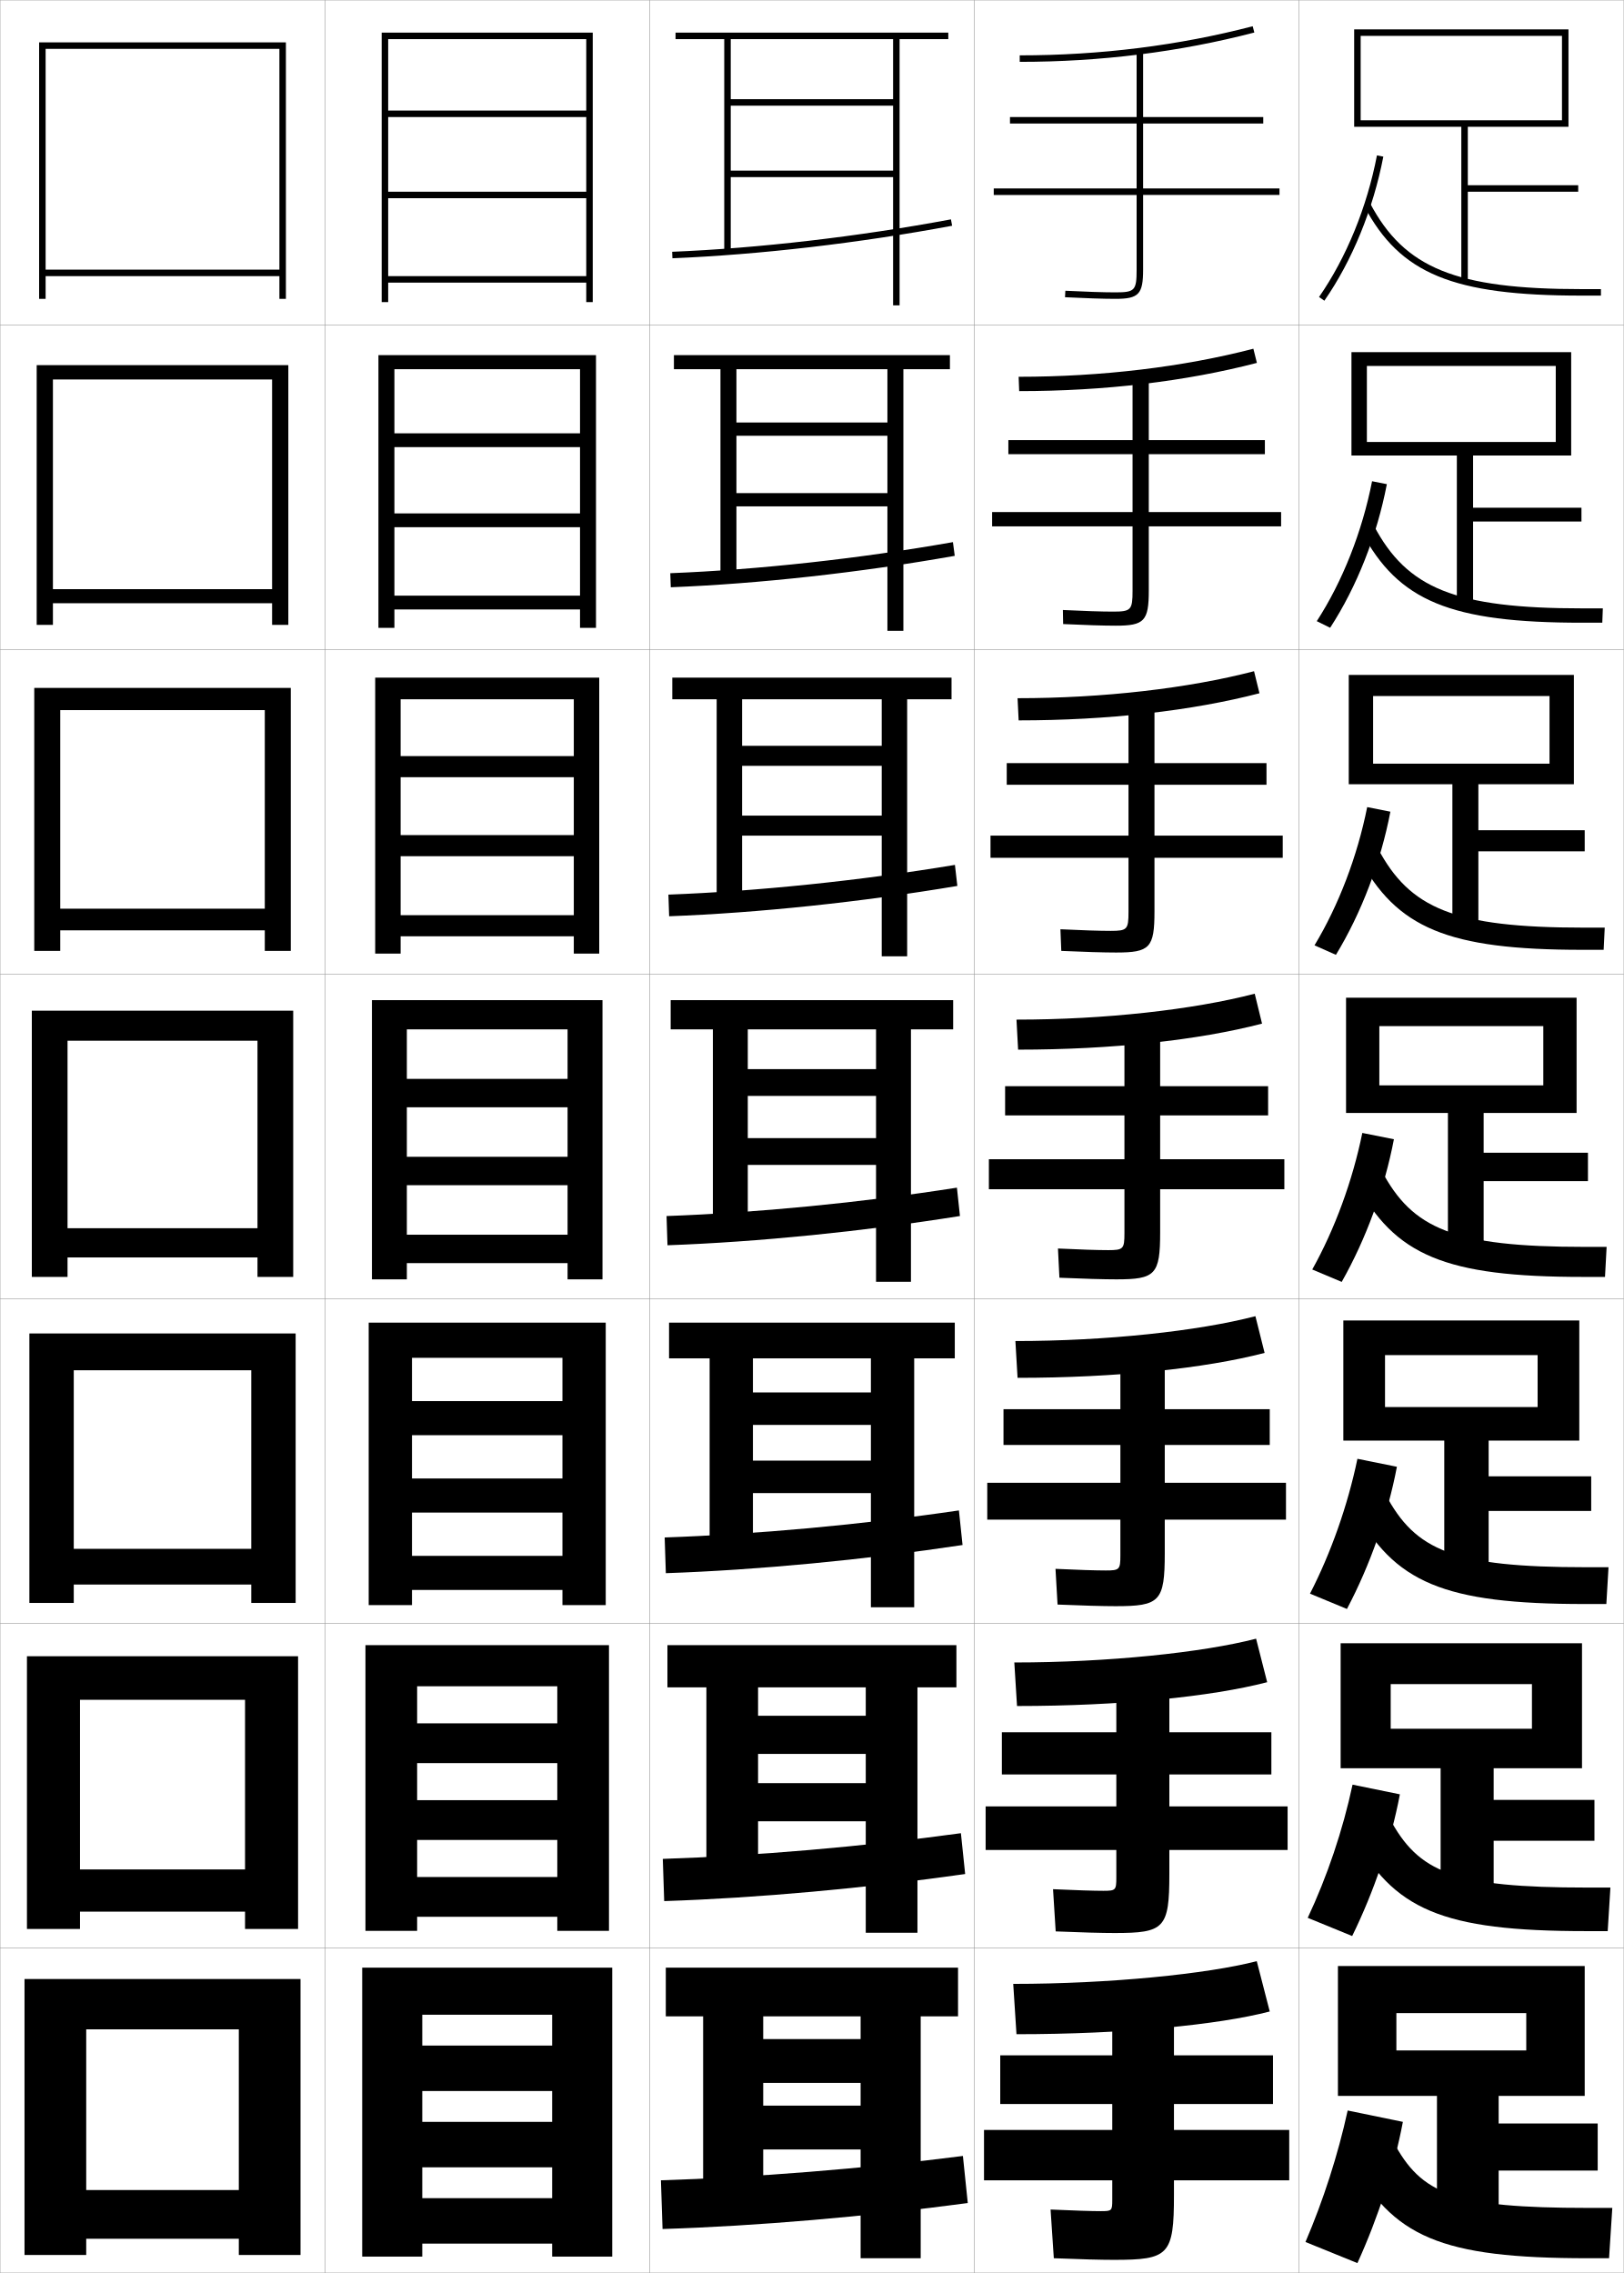
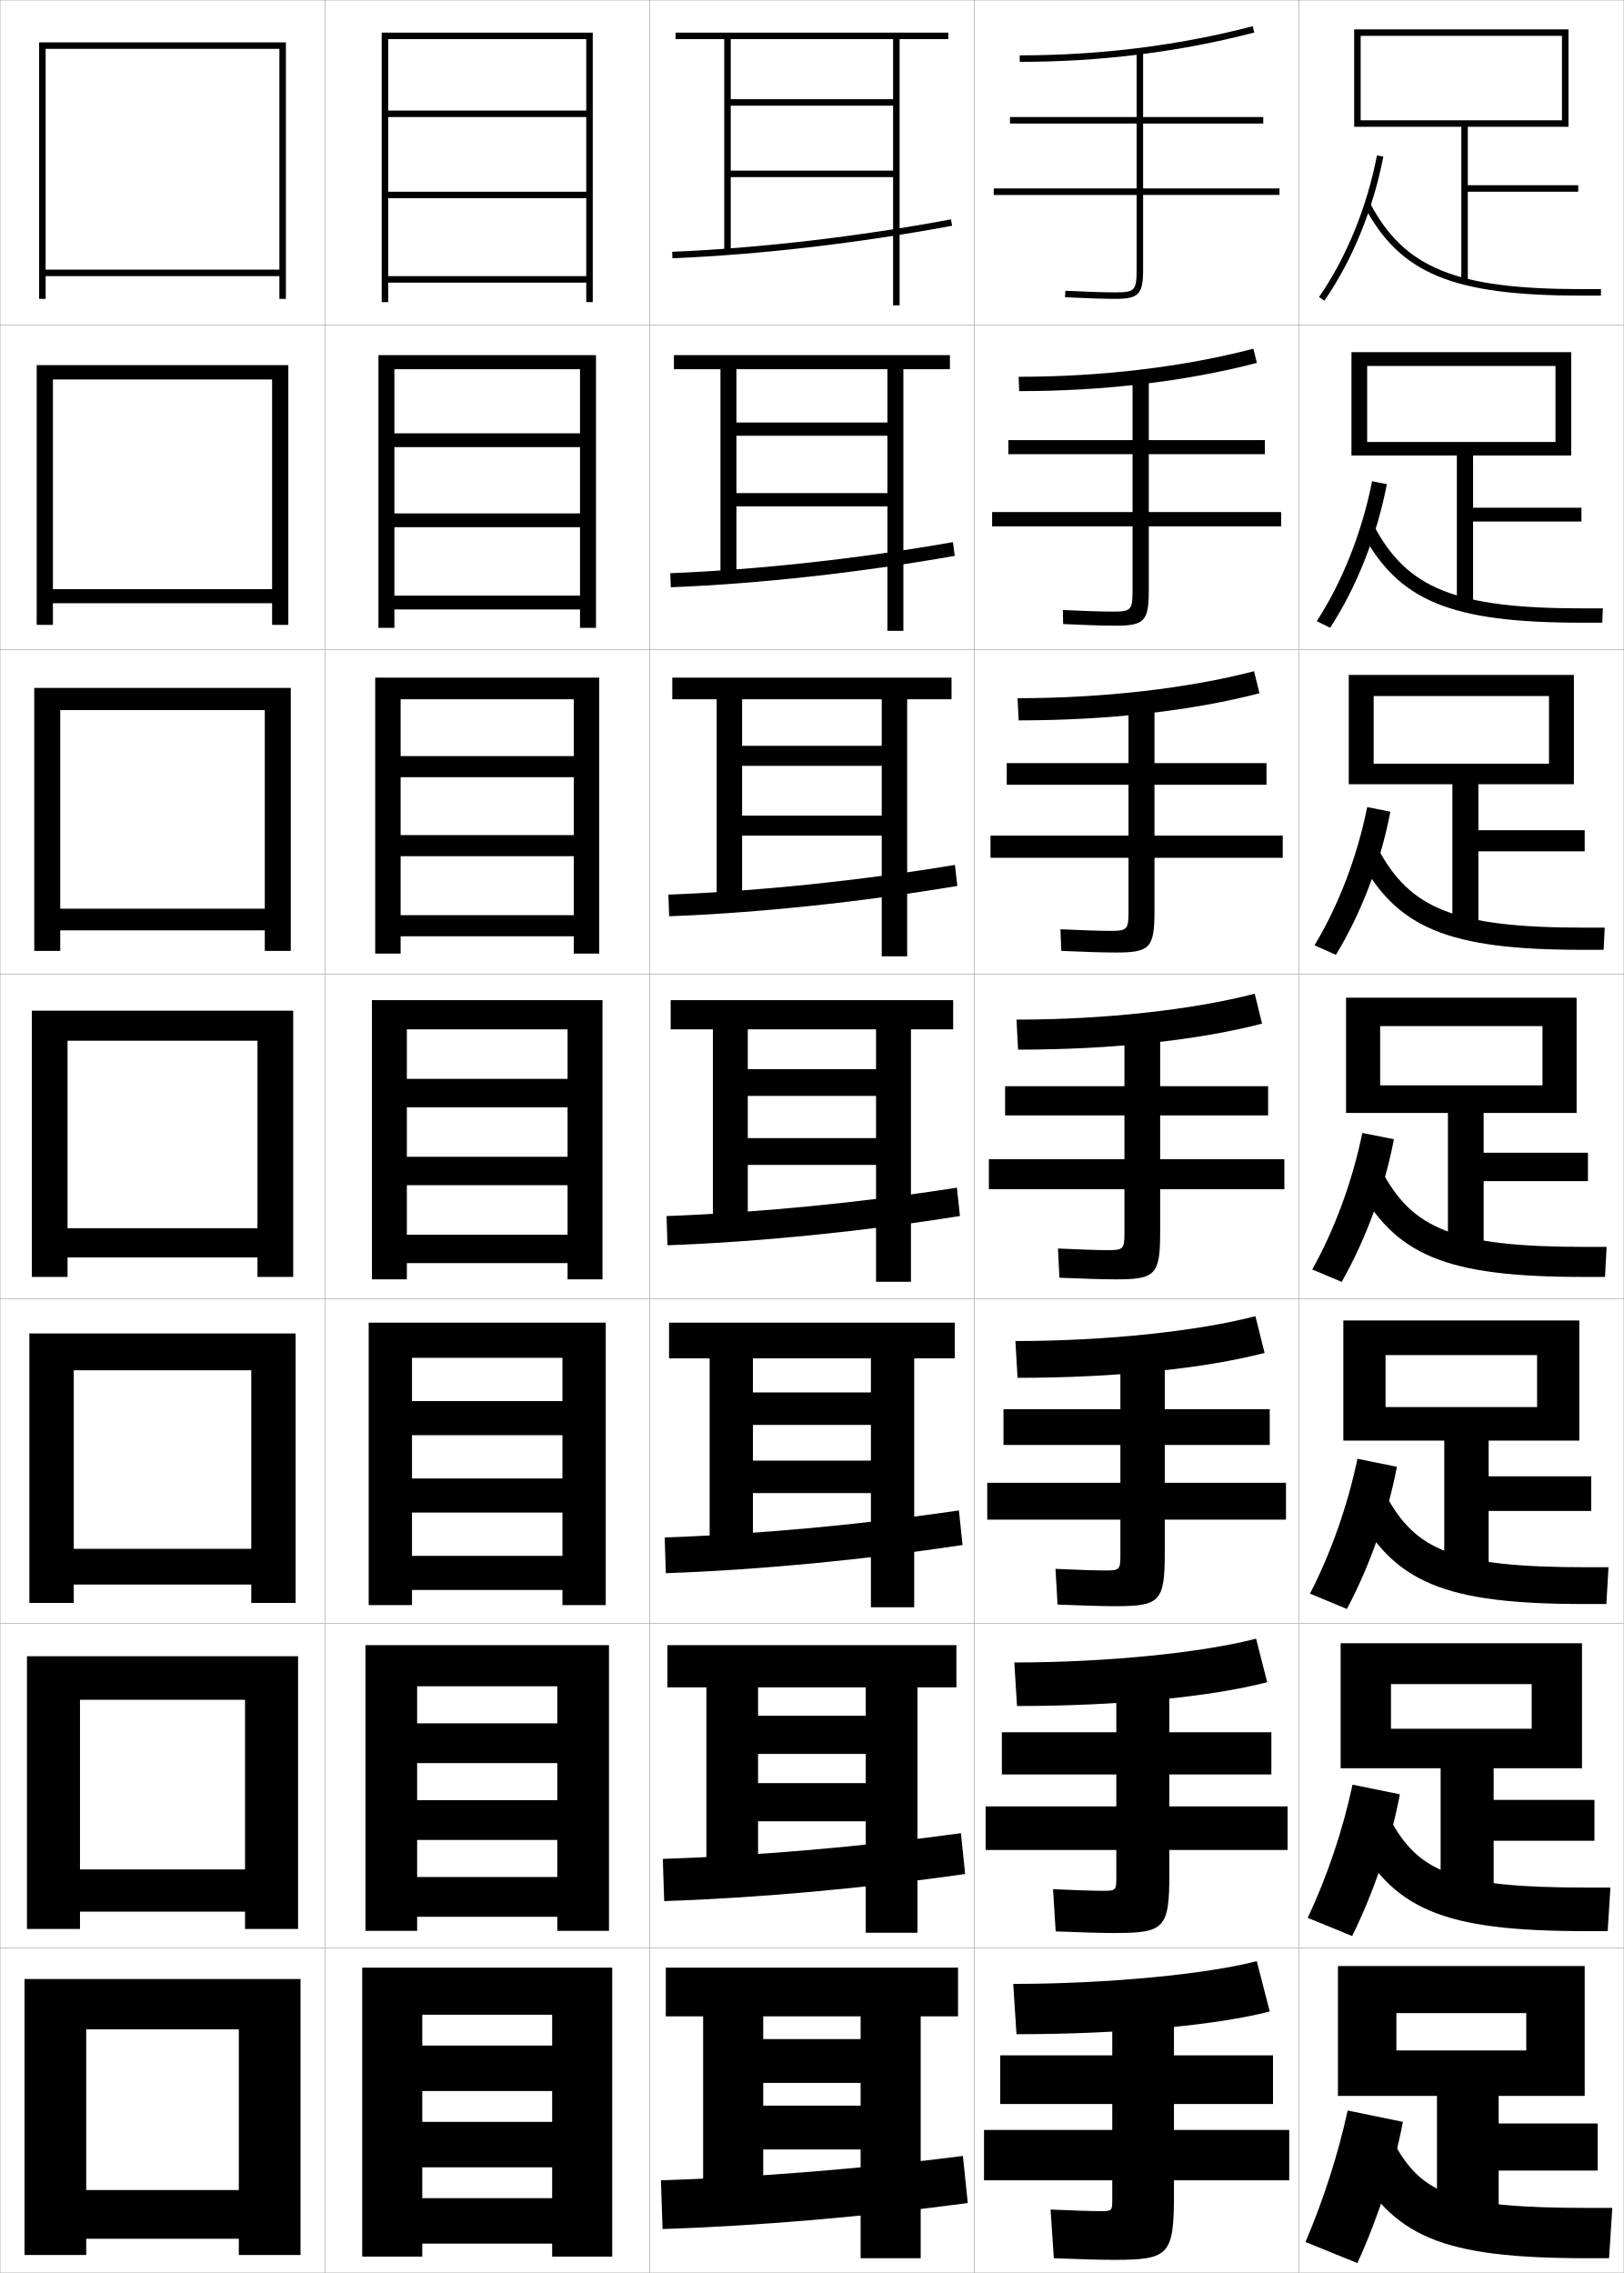
<svg xmlns="http://www.w3.org/2000/svg" width="500.1" height="700.1" viewBox="0 0 500.1 700.1" overflow="visible" enable-background="new 0 0 500.1 700.1" xml:space="preserve">
  <g id="glyphs">
    <g>
      <rect x="0.05" y="0.05" fill="none" stroke="#999999" stroke-width="0.1" width="100" height="100" />
      <rect x="0.05" y="100.05" fill="none" stroke="#999999" stroke-width="0.1" width="100" height="100" />
      <rect x="0.05" y="200.05" fill="none" stroke="#999999" stroke-width="0.1" width="100" height="100" />
      <rect x="0.05" y="300.05" fill="none" stroke="#999999" stroke-width="0.1" width="100" height="100" />
      <rect x="0.05" y="400.05" fill="none" stroke="#999999" stroke-width="0.1" width="100" height="100" />
      <rect x="0.05" y="500.05" fill="none" stroke="#999999" stroke-width="0.1" width="100" height="100" />
      <rect x="0.05" y="600.05" fill="none" stroke="#999999" stroke-width="0.1" width="100" height="100" />
      <rect x="100.05" y="0.05" fill="none" stroke="#999999" stroke-width="0.1" width="100" height="100" />
      <rect x="100.05" y="100.05" fill="none" stroke="#999999" stroke-width="0.1" width="100" height="100" />
      <rect x="100.05" y="200.05" fill="none" stroke="#999999" stroke-width="0.1" width="100" height="100" />
      <rect x="100.05" y="300.05" fill="none" stroke="#999999" stroke-width="0.1" width="100" height="100" />
      <rect x="100.05" y="400.05" fill="none" stroke="#999999" stroke-width="0.1" width="100" height="100" />
      <rect x="100.05" y="500.05" fill="none" stroke="#999999" stroke-width="0.1" width="100" height="100" />
      <rect x="100.05" y="600.05" fill="none" stroke="#999999" stroke-width="0.1" width="100" height="100" />
      <rect x="200.05" y="0.05" fill="none" stroke="#999999" stroke-width="0.1" width="100" height="100" />
      <rect x="200.05" y="100.05" fill="none" stroke="#999999" stroke-width="0.1" width="100" height="100" />
      <rect x="200.05" y="200.05" fill="none" stroke="#999999" stroke-width="0.1" width="100" height="100" />
      <rect x="200.05" y="300.05" fill="none" stroke="#999999" stroke-width="0.1" width="100" height="100" />
      <rect x="200.05" y="400.05" fill="none" stroke="#999999" stroke-width="0.1" width="100" height="100" />
      <rect x="200.05" y="500.05" fill="none" stroke="#999999" stroke-width="0.1" width="100" height="100" />
      <rect x="200.05" y="600.05" fill="none" stroke="#999999" stroke-width="0.1" width="100" height="100" />
      <rect x="300.05" y="0.05" fill="none" stroke="#999999" stroke-width="0.1" width="100" height="100" />
      <rect x="300.05" y="100.05" fill="none" stroke="#999999" stroke-width="0.1" width="100" height="100" />
      <rect x="300.05" y="200.05" fill="none" stroke="#999999" stroke-width="0.1" width="100" height="100" />
      <rect x="300.05" y="300.05" fill="none" stroke="#999999" stroke-width="0.1" width="100" height="100" />
      <rect x="300.05" y="400.05" fill="none" stroke="#999999" stroke-width="0.1" width="100" height="100" />
      <rect x="300.05" y="500.05" fill="none" stroke="#999999" stroke-width="0.1" width="100" height="100" />
      <rect x="300.05" y="600.05" fill="none" stroke="#999999" stroke-width="0.1" width="100" height="100" />
      <rect x="400.05" y="0.05" fill="none" stroke="#999999" stroke-width="0.1" width="100" height="100" />
      <rect x="400.05" y="100.05" fill="none" stroke="#999999" stroke-width="0.1" width="100" height="100" />
      <rect x="400.05" y="200.05" fill="none" stroke="#999999" stroke-width="0.1" width="100" height="100" />
      <rect x="400.05" y="300.05" fill="none" stroke="#999999" stroke-width="0.1" width="100" height="100" />
      <rect x="400.05" y="400.05" fill="none" stroke="#999999" stroke-width="0.1" width="100" height="100" />
      <rect x="400.05" y="500.05" fill="none" stroke="#999999" stroke-width="0.1" width="100" height="100" />
      <rect x="400.05" y="600.05" fill="none" stroke="#999999" stroke-width="0.1" width="100" height="100" />
    </g>
    <g>
      <path d="M314.05,17.05v2c24.929,0,49.238-3.039,72.252-9.032l-0.504-1.936      C362.948,14.033,338.809,17.05,314.05,17.05z" />
      <path d="M313.716,116.05l0.167,4.416c26.209,0,51.32-2.993,73.21-8.693      l-1.087-4.363C364.444,113.025,339.277,116.05,313.716,116.05z" />
      <path d="M313.383,215.05l0.334,6.833c27.489,0,53.402-2.947,74.168-8.355      l-1.67-6.79C365.941,212.018,339.747,215.05,313.383,215.05z" />
      <path d="M313.05,314.05l0.5,9.25c28.771,0,55.484-2.901,75.126-8.016l-2.252-9.218      C367.438,311.011,340.217,314.05,313.05,314.05z" />
      <path d="M312.717,413.05l0.666,11.333c30.218,0,57.723-2.896,76.084-7.678      l-2.834-11.312C368.934,410.003,340.687,413.05,312.717,413.05z" />
      <path d="M312.383,512.05l0.834,13.417c31.665,0,59.96-2.891,77.042-7.339      l-3.418-13.406C370.431,508.996,341.155,512.05,312.383,512.05z" />
      <path d="M312.05,611.05l1,15.5c33.112,0,62.198-2.885,78-7l-4-15.5      C371.927,607.988,341.625,611.05,312.05,611.05z" />
    </g>
    <g>
      <path d="M394.05,58.05h-42v-20h37v-2h-37v-20h-2v20h-39v2h39v20h-44v2h44v23c0,6.411-0.547,7-6.5,7      c-3.562,0-9.481-0.191-15.448-0.499l-0.104,1.997      c5.999,0.31,11.958,0.501,15.552,0.501c7.149,0,8.5-1.43,8.5-9v-23h42V58.05z" />
      <path d="M305.55,157.716v4.417h43.25v19.833c0,5.906-0.478,6.417-6,6.417      c-3.425,0-9.293-0.188-15.457-0.499l0.08,4.331      c6.376,0.311,12.578,0.501,16.21,0.501c8.776,0,10.167-1.428,10.167-10.833      v-19.75h40.75v-4.417h-40.75v-17.833h35.75v-4.333h-35.75v-19.167h-5v19.167h-38.25v4.333h38.25      v17.833H305.55z" />
      <path d="M305.05,257.383v6.833h42.5v16.667c0,5.401-0.407,5.833-5.5,5.833      c-3.287,0-9.104-0.185-15.466-0.499l0.265,6.665      c6.753,0.312,13.197,0.501,16.868,0.501c10.403,0,11.833-1.426,11.833-12.667v-16.5      h39.5v-6.833h-39.5v-15.666h34.5v-6.667h-34.5v-18.333h-8v18.333h-37.5v6.667h37.5v15.666      H305.05z" />
      <path d="M304.55,357.05v9.25h41.75v13.5c0,4.896-0.338,5.25-5,5.25      c-3.15,0-8.916-0.182-15.475-0.499l0.449,8.998      c7.129,0.313,13.816,0.501,17.525,0.501c12.03,0,13.5-1.424,13.5-14.5v-13.25h38.25v-9.25      h-38.25v-13.5h33.25v-9h-33.25v-17.5h-11v17.5h-36.75v9h36.75v13.5H304.55z" />
      <path d="M304.05,456.716v11.334h41v11c0,4.392-0.269,4.666-4.5,4.666      c-3.014,0-8.728-0.178-15.483-0.499l0.633,10.999      c7.506,0.323,14.104,0.5,17.851,0.5c13.657,0,15.167-1.422,15.167-16.333v-10.333      h37.333v-11.334h-37.333v-11.666h32.333v-11h-32.333v-16.667h-13.667v16.667h-36v11h36      v11.666H304.05z" />
      <path d="M303.55,556.383v13.417h40.25v8.5c0,3.887-0.199,4.083-4,4.083      c-2.877,0-8.539-0.175-15.491-0.499L325.125,594.883      c7.883,0.333,14.39,0.5,18.175,0.5c15.284,0,16.833-1.42,16.833-18.166v-7.417      h36.417v-13.417h-36.417v-9.833h31.417v-13h-31.417v-15.833h-16.333v15.833h-35.25v13      h35.25v9.833H303.55z" />
      <path d="M397.05,656.05h-35.5v-8h30.5v-15h-30.5v-15h-19v15h-34.5v15h34.5v8h-39.5v15.5h39.5v6      c0,3.382-0.13,3.5-3.5,3.5c-2.74,0-8.351-0.172-15.5-0.5l1,15      c8.26,0.343,14.677,0.5,18.5,0.5c16.911,0,18.5-1.419,18.5-20v-4.5h35.5V656.05z" />
    </g>
    <g>
      <polygon points="180.55,34.05 119.55,34.05 119.55,36.05 180.55,36.05       180.55,59.05 119.55,59.05 119.55,61.05 180.55,61.05 180.55,85.05       119.55,85.05 119.55,87.05 180.55,87.05 180.55,93.05 182.55,93.05       182.55,10.05 117.55,10.05 117.55,93.05 119.55,93.05 119.55,12.05       180.55,12.05 " />
      <polygon points="116.549,109.383 116.549,193.383 121.466,193.383 121.466,113.716       178.633,113.716 178.633,133.466 121.466,133.466 121.466,137.716 178.633,137.716       178.633,158.133 121.466,158.133 121.466,162.383 178.633,162.383 178.633,183.466       121.466,183.466 121.466,187.716 178.633,187.716 178.633,193.383 183.55,193.383       183.55,109.383 " />
      <polygon points="115.55,208.716 115.55,293.716 123.383,293.716 123.383,215.383       176.716,215.383 176.716,232.883 123.383,232.883 123.383,239.383 176.716,239.383       176.716,257.216 123.383,257.216 123.383,263.716 176.716,263.716 176.716,281.883       123.383,281.883 123.383,288.383 176.716,288.383 176.716,293.716 184.55,293.716       184.55,208.716 " />
      <polygon points="174.8,332.3 125.3,332.3 125.3,341.05 174.8,341.05       174.8,356.3 125.3,356.3 125.3,365.05 174.8,365.05 174.8,380.3       125.3,380.3 125.3,389.05 174.8,389.05 174.8,394.05 185.55,394.05       185.55,308.05 114.55,308.05 114.55,394.05 125.3,394.05 125.3,317.05       174.8,317.05 " />
      <polygon points="113.549,407.383 113.549,494.383 126.883,494.383 126.883,418.217       173.216,418.217 173.216,431.55 126.883,431.55 126.883,442.05 173.216,442.05       173.216,455.383 126.883,455.383 126.883,465.883 173.216,465.883 173.216,479.216       126.883,479.216 126.883,489.717 173.216,489.717 173.216,494.383 186.55,494.383       186.55,407.383 " />
      <polygon points="112.55,506.717 112.55,594.717 128.466,594.717 128.466,519.383       171.633,519.383 171.633,530.8 128.466,530.8 128.466,543.05 171.633,543.05       171.633,554.467 128.466,554.467 128.466,566.717 171.633,566.717 171.633,578.133       128.466,578.133 128.466,590.383 171.633,590.383 171.633,594.717 187.55,594.717       187.55,506.717 " />
      <polygon points="170.05,630.05 130.05,630.05 130.05,644.05 170.05,644.05       170.05,653.55 130.05,653.55 130.05,667.55 170.05,667.55 170.05,677.05       130.05,677.05 130.05,691.05 170.05,691.05 170.05,695.05 188.55,695.05       188.55,606.05 111.55,606.05 111.55,695.05 130.05,695.05 130.05,620.55       170.05,620.55 " />
    </g>
    <g>
      <polygon points="86.05,83.05 14.05,83.05 14.05,85.05 86.05,85.05       86.05,92.05 88.05,92.05 88.05,13.05 12.05,13.05 12.05,92.05       14.05,92.05 14.05,15.05 86.05,15.05 " />
      <polygon points="11.299,112.466 11.299,192.466 16.299,192.466 16.299,116.883       83.799,116.883 83.799,181.466 16.299,181.466 16.299,185.799 83.799,185.799       83.799,192.466 88.8,192.466 88.8,112.466 " />
      <polygon points="10.55,211.883 10.55,292.883 18.55,292.883 18.55,218.716       81.55,218.716 81.55,279.883 18.55,279.883 18.55,286.55 81.55,286.55       81.55,292.883 89.55,292.883 89.55,211.883 " />
      <polygon points="79.3,378.3 20.8,378.3 20.8,387.3 79.3,387.3       79.3,393.3 90.3,393.3 90.3,311.3 9.8,311.3 9.8,393.3       20.8,393.3 20.8,320.55 79.3,320.55 " />
      <polygon points="9.049,410.716 9.049,493.716 22.716,493.716 22.716,422.05       77.383,422.05 77.383,477.05 22.716,477.05 22.716,488.05 77.383,488.05       77.383,493.716 91.05,493.716 91.05,410.716 " />
      <polygon points="8.3,510.133 8.3,594.133 24.633,594.133 24.633,523.55       75.466,523.55 75.466,575.8 24.633,575.8 24.633,588.8 75.466,588.8       75.466,594.133 91.8,594.133 91.8,510.133 " />
      <polygon points="73.55,674.55 26.55,674.55 26.55,689.55 73.55,689.55       73.55,694.55 92.55,694.55 92.55,609.55 7.55,609.55 7.55,694.55       26.55,694.55 26.55,625.05 73.55,625.05 " />
    </g>
    <g>
      <path d="M207.009,77.551l0.082,1.998c26.834-1.104,57.427-4.66,86.143-10.016      l-0.367-1.967C264.241,72.905,233.75,76.451,207.009,77.551z" />
      <path d="M206.432,176.55l0.152,4.332c27.185-1.068,58.361-4.525,87.453-9.68      l-0.557-4.223C264.554,172.083,233.447,175.488,206.432,176.55z" />
      <path d="M205.856,275.55l0.221,6.666c27.535-1.033,59.295-4.39,88.762-9.344      l-0.745-6.479C264.865,271.26,233.144,274.526,205.856,275.55z" />
      <path d="M205.279,374.55l0.291,9c27.886-0.998,60.229-4.254,90.071-9.008      l-0.934-8.734C265.178,370.438,232.841,373.563,205.279,374.55z" />
      <path d="M204.703,473.55l0.36,11c28.237-0.962,61.165-4.118,91.381-8.672      l-1.123-10.656C265.489,469.615,232.537,472.602,204.703,473.55z" />
      <path d="M204.126,572.55l0.43,13c28.587-0.927,62.099-3.981,92.69-8.336      l-1.312-12.578C265.802,568.792,232.234,571.639,204.126,572.55z" />
      <path d="M203.55,671.55l0.5,15c28.938-0.891,63.033-3.846,94-8l-1.5-14.5      C266.114,667.97,231.931,670.677,203.55,671.55z" />
    </g>
    <g>
      <polygon points="275.05,12.05 275.05,30.55 225.05,30.55 225.05,32.55       275.05,32.55 275.05,52.55 225.05,52.55 225.05,54.55 275.05,54.55       275.05,94.05 277.05,94.05 277.05,12.05 292.05,12.05 292.05,10.05       208.05,10.05 208.05,12.05 223.05,12.05 223.05,77.55 225.05,77.55       225.05,12.05 " />
      <polygon points="207.55,109.383 207.55,113.716 221.883,113.716 221.883,177.383       226.799,177.383 226.799,113.716 273.3,113.716 273.3,130.133 226.799,130.133       226.799,134.216 273.3,134.216 273.3,151.883 226.799,151.883 226.799,155.966       273.3,155.966 273.3,194.299 278.217,194.299 278.217,113.716 292.55,113.716       292.55,109.383 " />
      <polygon points="207.05,208.716 207.05,215.383 220.717,215.383 220.717,277.216       228.55,277.216 228.55,215.383 271.55,215.383 271.55,229.717 228.55,229.717       228.55,235.883 271.55,235.883 271.55,251.216 228.55,251.216 228.55,257.383       271.55,257.383 271.55,294.55 279.383,294.55 279.383,215.383 293.05,215.383       293.05,208.716 " />
      <polygon points="206.55,308.05 206.55,317.05 219.55,317.05 219.55,377.05       230.3,377.05 230.3,317.05 269.8,317.05 269.8,329.3 230.3,329.3       230.3,337.55 269.8,337.55 269.8,350.55 230.3,350.55 230.3,358.8       269.8,358.8 269.8,394.8 280.55,394.8 280.55,317.05 293.55,317.05       293.55,308.05 " />
      <polygon points="206.05,407.383 206.05,418.383 218.549,418.383 218.549,476.883       231.883,476.883 231.883,418.383 268.216,418.383 268.216,428.883 231.883,428.883       231.883,438.883 268.216,438.883 268.216,449.883 231.883,449.883 231.883,459.883       268.216,459.883 268.216,495.05 281.55,495.05 281.55,418.383 294.05,418.383       294.05,407.383 " />
      <polygon points="205.55,506.717 205.55,519.717 217.55,519.717 217.55,576.717       233.466,576.717 233.466,519.717 266.633,519.717 266.633,528.467 233.466,528.467       233.466,540.217 266.633,540.217 266.633,549.217 233.466,549.217 233.466,560.967       266.633,560.967 266.633,595.3 282.55,595.3 282.55,519.717 294.55,519.717       294.55,506.717 " />
      <polygon points="265.05,621.05 265.05,628.05 235.05,628.05 235.05,641.55       265.05,641.55 265.05,648.55 235.05,648.55 235.05,662.05 265.05,662.05       265.05,695.55 283.55,695.55 283.55,621.05 295.05,621.05 295.05,606.05       205.05,606.05 205.05,621.05 216.55,621.05 216.55,676.55 235.05,676.55       235.05,621.05 " />
    </g>
    <g>
      <polygon points="450.05,39.05 450.05,87.05 452.05,87.05 452.05,59.05       486.05,59.05 486.05,57.05 452.05,57.05 452.05,39.05 483.05,39.05       483.05,9.05 417.05,9.05 417.05,39.05 419.05,39.05 419.05,11.05       481.05,11.05 481.05,37.05 419.05,37.05 419.05,39.05 " />
-       <polygon points="416.216,108.466 416.216,140.299 420.966,140.299 420.966,112.716       479.133,112.716 479.133,136.133 420.966,136.133 420.966,140.299 448.675,140.299       448.675,186.716 453.675,186.716 453.675,160.633 487.05,160.633 487.05,156.383       453.675,156.383 453.675,140.299 483.883,140.299 483.883,108.466 " />
-       <polygon points="415.383,207.883 415.383,241.55 422.883,241.55 422.883,214.383       477.217,214.383 477.217,235.216 422.883,235.216 422.883,241.55 447.3,241.55       447.3,286.383 455.3,286.383 455.3,262.216 488.05,262.216 488.05,255.716       455.3,255.716 455.3,241.55 484.717,241.55 484.717,207.883 " />
-       <polygon points="414.55,307.3 414.55,342.8 424.8,342.8 424.8,316.05       475.3,316.05 475.3,334.3 424.8,334.3 424.8,342.8 445.925,342.8       445.925,386.05 456.925,386.05 456.925,363.8 489.05,363.8 489.05,355.05       456.925,355.05 456.925,342.8 485.55,342.8 485.55,307.3 " />
-       <polygon points="413.716,406.717 413.716,443.716 426.55,443.716 426.55,417.383       473.55,417.383 473.55,433.383 426.55,433.383 426.55,443.716 444.8,443.716       444.8,485.717 458.466,485.717 458.466,465.383 490.05,465.383 490.05,454.716       458.466,454.716 458.466,443.716 486.383,443.716 486.383,406.717 " />
-       <polygon points="412.883,506.133 412.883,544.633 428.3,544.633 428.3,518.717       471.8,518.717 471.8,532.467 428.3,532.467 428.3,544.633 443.675,544.633       443.675,585.383 460.008,585.383 460.008,566.967 491.05,566.967 491.05,554.383       460.008,554.383 460.008,544.633 487.217,544.633 487.217,506.133 " />
+       <polygon points="416.216,108.466 416.216,140.299 421.05,140.299 421.05,112.716       479.05,112.716 479.05,136.133 421.05,136.133 421.05,140.299 448.675,140.299       448.675,186.716 453.675,186.716 453.675,160.633 487.05,160.633 487.05,156.383       453.675,156.383 453.675,140.299 483.883,140.299 483.883,108.466 " />
+       <polygon points="415.383,207.883 415.383,241.55 423.05,241.55 423.05,214.383       477.05,214.383 477.05,235.216 423.05,235.216 423.05,241.55 447.3,241.55       447.3,286.383 455.3,286.383 455.3,262.216 488.05,262.216 488.05,255.716       455.3,255.716 455.3,241.55 484.717,241.55 484.717,207.883 " />
+       <polygon points="414.55,307.3 414.55,342.8 425.05,342.8 425.05,316.05       475.05,316.05 475.05,334.3 425.05,334.3 425.05,342.8 445.925,342.8       445.925,386.05 456.925,386.05 456.925,363.8 489.05,363.8 489.05,355.05       456.925,355.05 456.925,342.8 485.55,342.8 485.55,307.3 " />
+       <polygon points="413.716,406.717 413.716,443.716 426.716,443.716 426.716,417.383       473.383,417.383 473.383,433.383 426.716,433.383 426.716,443.716 444.8,443.716       444.8,485.717 458.466,485.717 458.466,465.383 490.05,465.383 490.05,454.716       458.466,454.716 458.466,443.716 486.383,443.716 486.383,406.717 " />
+       <polygon points="412.883,506.133 412.883,544.633 428.383,544.633 428.383,518.717       471.717,518.717 471.717,532.467 428.383,532.467 428.383,544.633 443.675,544.633       443.675,585.383 460.008,585.383 460.008,566.967 491.05,566.967 491.05,554.383       460.008,554.383 460.008,544.633 487.217,544.633 487.217,506.133 " />
      <polygon points="442.55,685.05 461.55,685.05 461.55,668.55 492.05,668.55       492.05,654.05 461.55,654.05 461.55,645.55 488.05,645.55 488.05,605.55       412.05,605.55 412.05,645.55 430.05,645.55 430.05,620.05 470.05,620.05       470.05,631.55 430.05,631.55 430.05,645.55 442.55,645.55 " />
    </g>
    <g>
      <g>
        <path d="M406.229,91.479l1.643,1.141c8.569-12.349,15.02-28.11,18.161-44.381       l-1.965-0.379C420.979,63.864,414.643,79.354,406.229,91.479z" />
        <path d="M420.166,63.519c11.05,20.841,27.302,27.531,66.884,27.531h6v-2h-6       c-38.671,0-54.494-6.432-65.116-26.469L420.166,63.519z" />
      </g>
      <g>
        <path d="M405.532,191.324l4.118,2.034c8.209-12.636,14.407-28.324,17.468-44.234       l-4.554-0.899C419.497,163.826,413.452,179.105,405.532,191.324z" />
        <path d="M493.633,187.383h-6.25c-39.278,0-54.022-6.156-64.264-25.474l-3.806,1.864       c11.328,21.367,27.364,28.026,67.903,28.026h6.25L493.633,187.383z" />
      </g>
      <g>
        <path d="M404.836,291.169l6.595,2.927c7.849-12.924,13.794-28.538,16.774-44.087       l-7.144-1.419C418.017,263.789,412.262,278.857,404.836,291.169z" />
        <path d="M494.217,285.716h-6.5c-39.887,0-53.551-5.879-63.411-24.479l-5.845,2.792       c11.606,21.893,27.428,28.521,68.922,28.521h6.5L494.217,285.716z" />
      </g>
      <g>
        <path d="M419.559,348.955c-3.022,14.796-8.487,29.653-15.419,42.06l9.07,3.82       c7.488-13.212,13.182-28.751,16.081-43.94L419.559,348.955z" />
        <path d="M494.8,384.05h-6.75c-40.494,0-53.079-5.604-62.559-23.484l-7.883,3.719       c11.885,22.418,27.49,29.016,69.941,29.016h6.75L494.8,384.05z" />
      </g>
      <g>
        <path d="M403.443,490.859l11.38,4.714c7.128-13.499,12.568-28.965,15.388-43.794       l-12.155-2.46C415.055,463.713,409.881,478.359,403.443,490.859z" />
        <path d="M417.089,464.539c12.164,22.943,27.553,29.511,70.961,29.511h6.666       l0.667-11.334h-7c-40.72,0-52.489-5.105-61.705-22.489L417.089,464.539z" />
      </g>
      <g>
        <path d="M402.746,590.705l13.69,5.606c6.767-13.787,11.956-29.179,14.693-43.646       l-14.577-2.98C413.574,563.676,408.689,578.111,402.746,590.705z" />
        <path d="M416.569,564.795c12.442,23.469,27.616,30.005,71.98,30.005h6.583       l0.834-13.417h-7.25c-40.945,0-51.9-4.607-60.854-21.494L416.569,564.795z" />
      </g>
      <g>
        <path d="M402.05,690.55l16,6.5c6.406-14.074,11.344-29.393,14-43.5l-17-3.5       C412.093,663.639,407.499,677.862,402.05,690.55z" />
        <path d="M416.05,665.05c12.722,23.995,27.68,30.5,73,30.5h6.5l1-15.5h-7.5       c-41.17,0-51.311-4.109-60-20.5L416.05,665.05z" />
      </g>
    </g>
  </g>
</svg>
